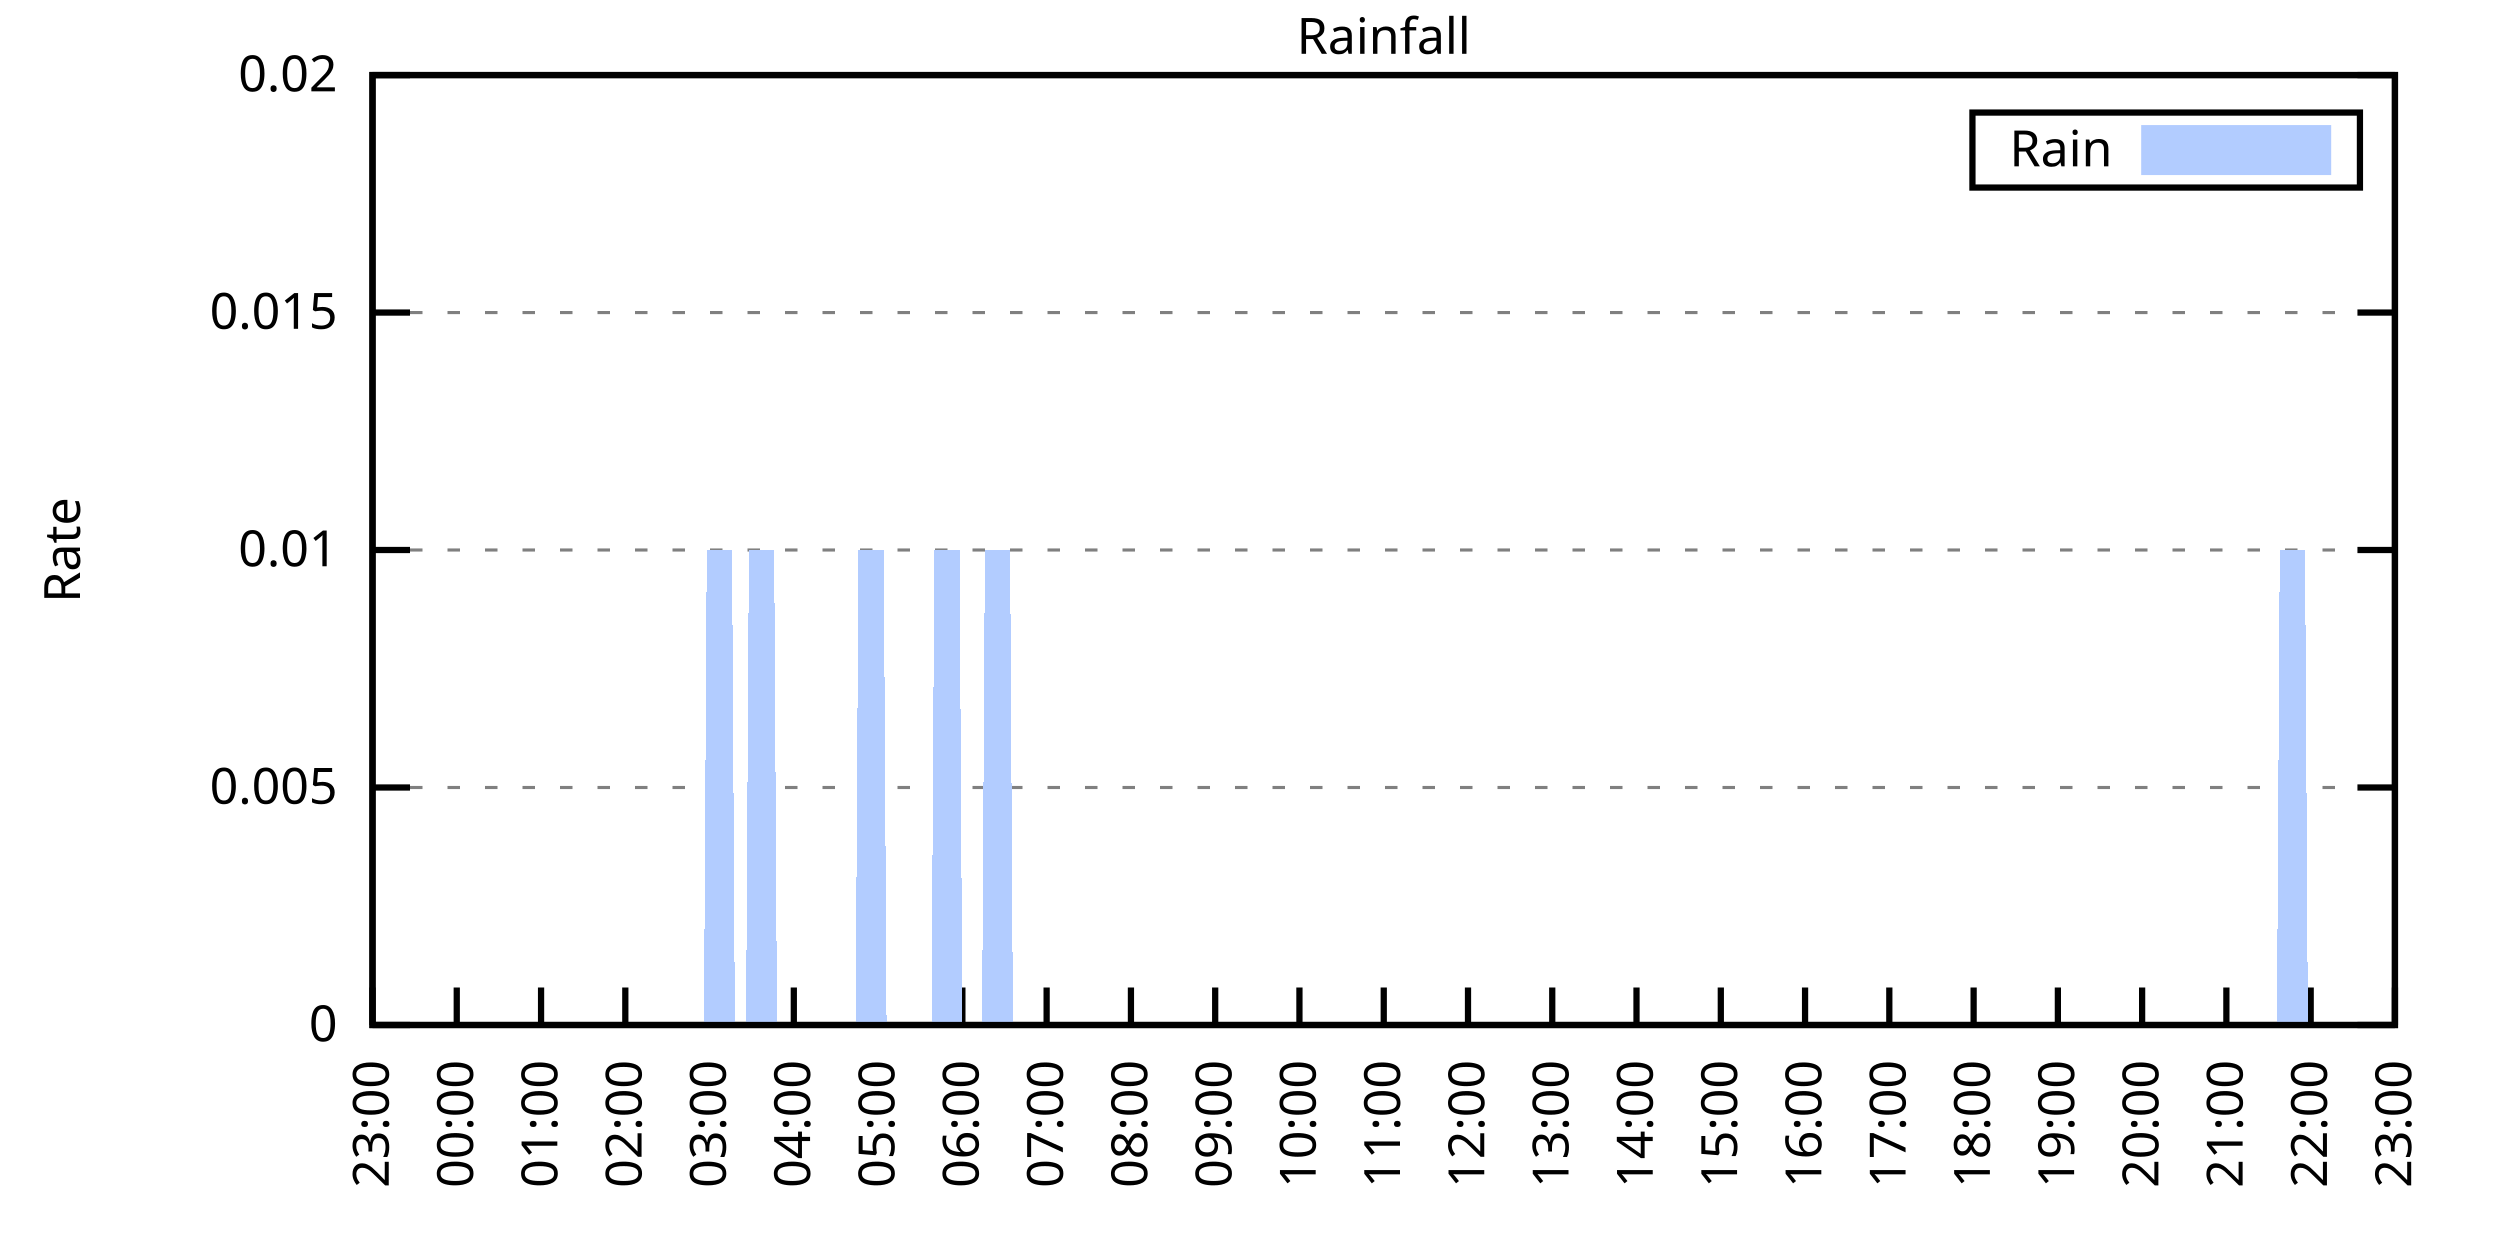
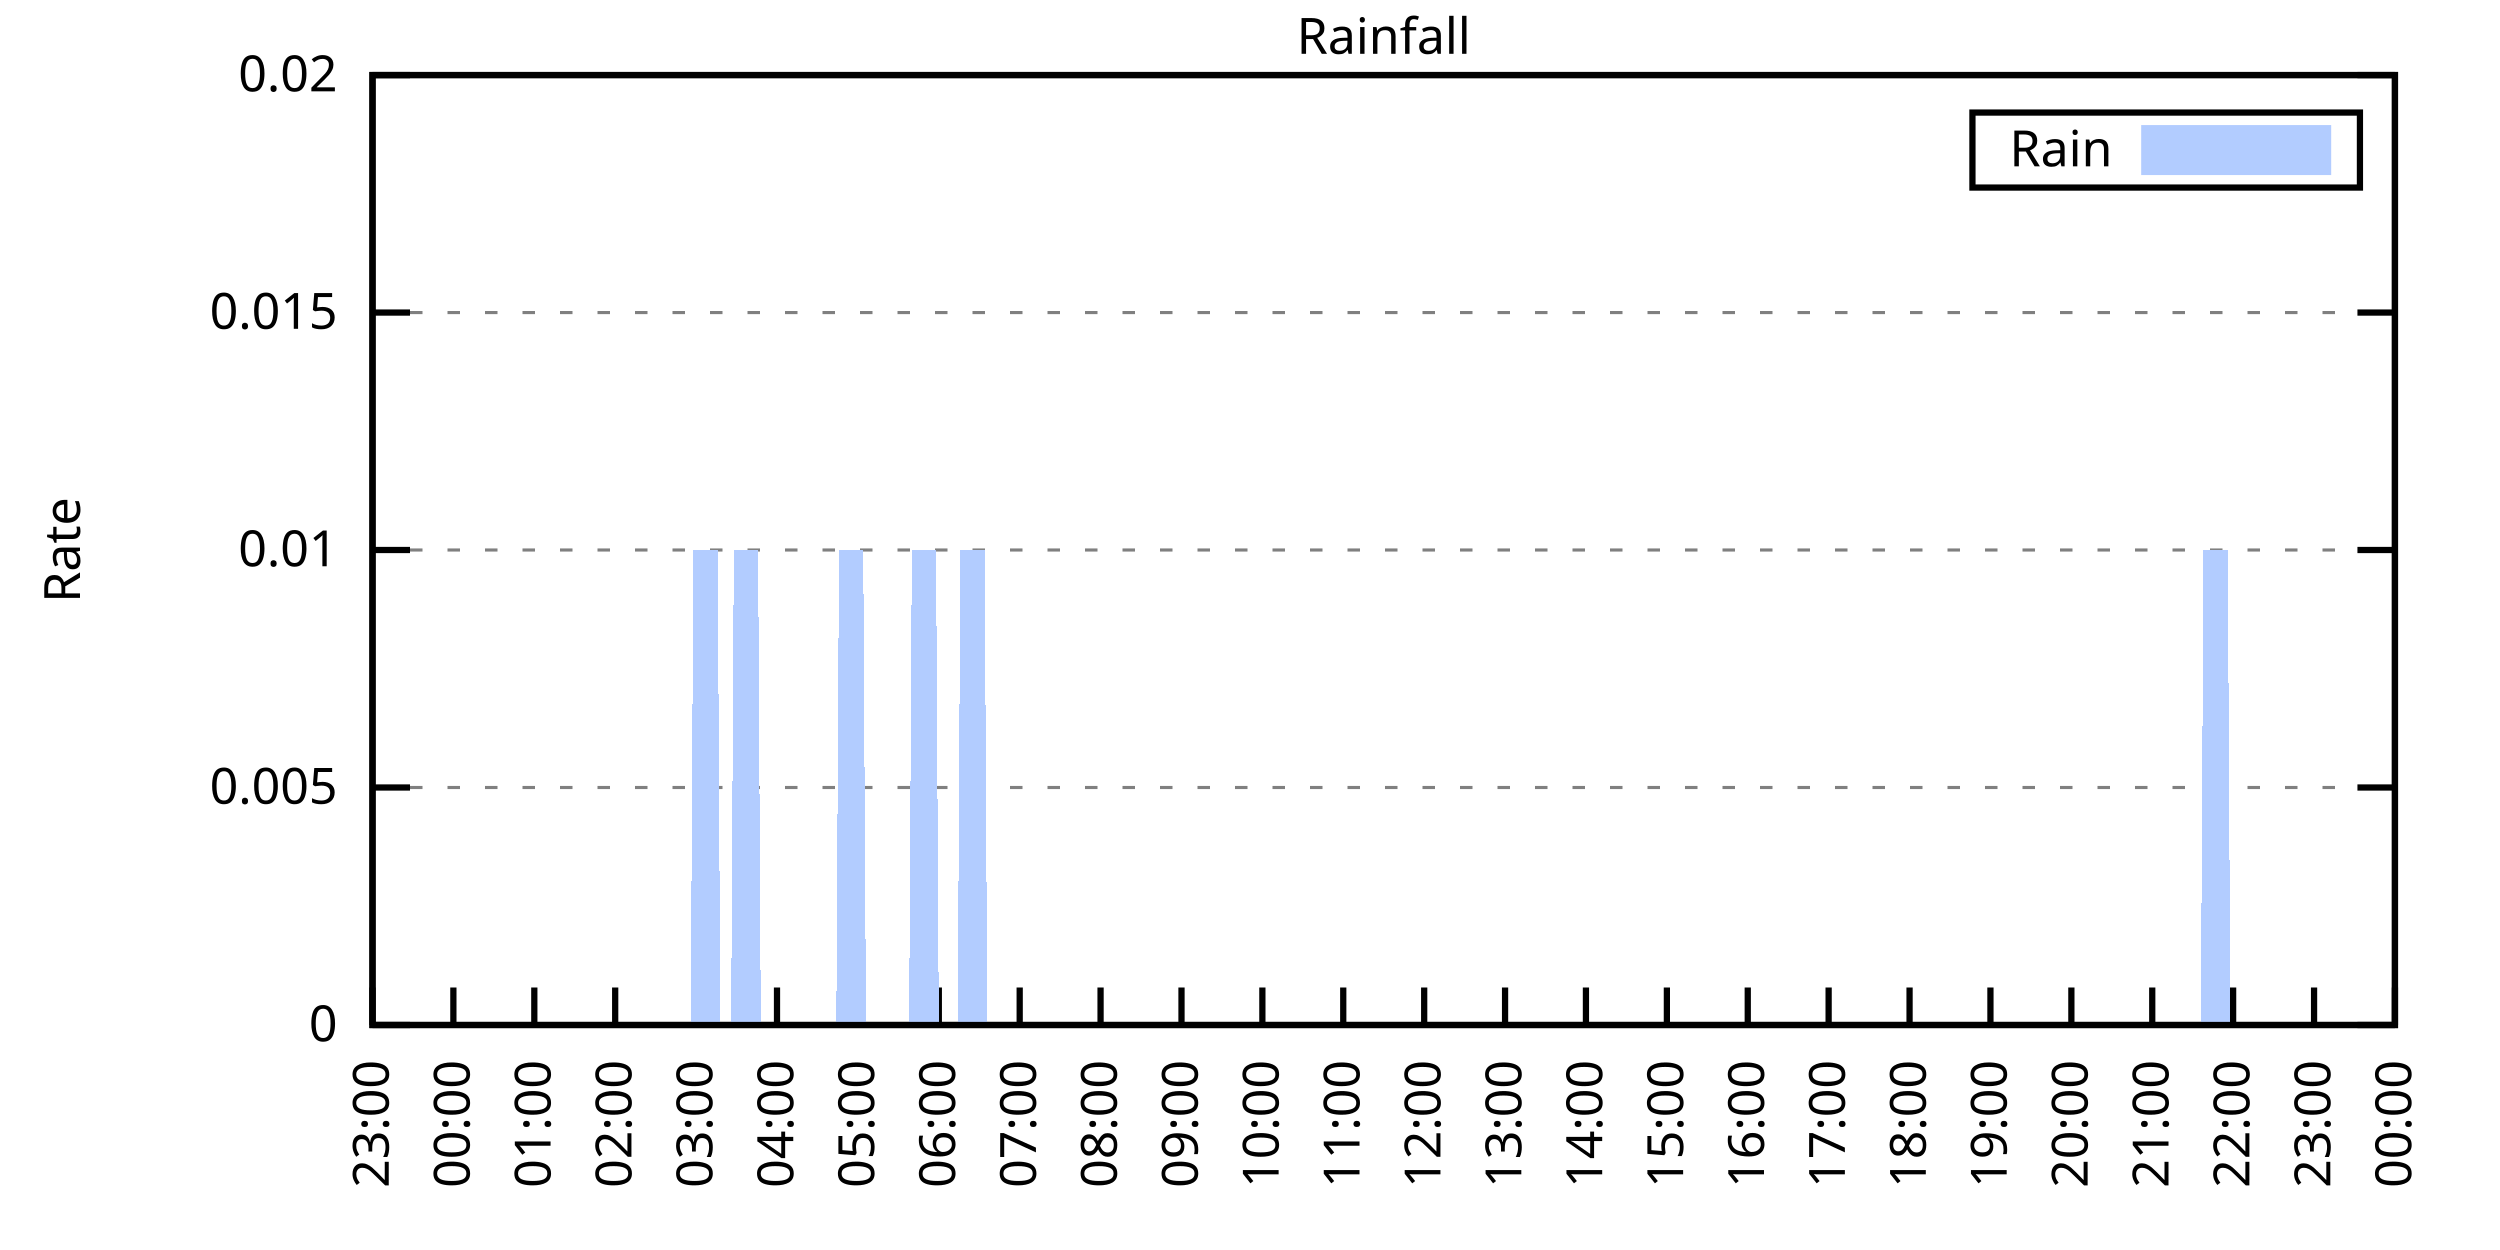
<svg xmlns="http://www.w3.org/2000/svg" xmlns:xlink="http://www.w3.org/1999/xlink" width="400" height="200" viewBox="0 0 400 200">
  <g id="gnuplot_canvas">
    <rect x="0" y="0" width="400" height="200" fill="none" />
    <defs>
      <circle id="gpDot" r="0.5" stroke-width="0.5" stroke="currentColor" />
      <path id="gpPt0" stroke-width="0.333" stroke="currentColor" d="M-1,0 h2 M0,-1 v2" />
      <path id="gpPt1" stroke-width="0.333" stroke="currentColor" d="M-1,-1 L1,1 M1,-1 L-1,1" />
      <path id="gpPt2" stroke-width="0.333" stroke="currentColor" d="M-1,0 L1,0 M0,-1 L0,1 M-1,-1 L1,1 M-1,1 L1,-1" />
      <rect id="gpPt3" stroke-width="0.333" stroke="currentColor" x="-1" y="-1" width="2" height="2" />
      <rect id="gpPt4" stroke-width="0.333" stroke="currentColor" fill="currentColor" x="-1" y="-1" width="2" height="2" />
      <circle id="gpPt5" stroke-width="0.333" stroke="currentColor" cx="0" cy="0" r="1" />
      <use xlink:href="#gpPt5" id="gpPt6" fill="currentColor" stroke="none" />
      <path id="gpPt7" stroke-width="0.333" stroke="currentColor" d="M0,-1.33 L-1.33,0.67 L1.33,0.67 z" />
      <use xlink:href="#gpPt7" id="gpPt8" fill="currentColor" stroke="none" />
      <use xlink:href="#gpPt7" id="gpPt9" stroke="currentColor" transform="rotate(180)" />
      <use xlink:href="#gpPt9" id="gpPt10" fill="currentColor" stroke="none" />
      <use xlink:href="#gpPt3" id="gpPt11" stroke="currentColor" transform="rotate(45)" />
      <use xlink:href="#gpPt11" id="gpPt12" fill="currentColor" stroke="none" />
      <path id="gpPt13" stroke-width="0.333" stroke="currentColor" d="M0,1.330 L1.265,0.411 L0.782,-1.067 L-0.782,-1.076 L-1.265,0.411 z" />
      <use xlink:href="#gpPt13" id="gpPt14" fill="currentColor" stroke="none" />
      <filter id="textbox" filterUnits="objectBoundingBox" x="0" y="0" height="1" width="1">
        <feFlood flood-color="white" flood-opacity="1" result="bgnd" />
        <feComposite in="SourceGraphic" in2="bgnd" operator="atop" />
      </filter>
      <filter id="greybox" filterUnits="objectBoundingBox" x="0" y="0" height="1" width="1">
        <feFlood flood-color="lightgrey" flood-opacity="1" result="grey" />
        <feComposite in="SourceGraphic" in2="grey" operator="atop" />
      </filter>
    </defs>
    <g fill="none" color="white" stroke="currentColor" stroke-width="1.00" stroke-linecap="butt" stroke-linejoin="miter">
</g>
    <g fill="none" color="black" stroke="currentColor" stroke-width="1.00" stroke-linecap="butt" stroke-linejoin="miter">
      <g stroke="none" shape-rendering="crispEdges">
        <polygon fill="rgb(255, 255, 255)" points="59.60,164.00 383.18,164.00 383.18,12.02 59.60,12.02 " />
      </g>
    </g>
    <g fill="none" color="black" stroke="currentColor" stroke-width="1.00" stroke-linecap="butt" stroke-linejoin="miter">
</g>
    <g fill="none" color="black" stroke="black" stroke-width="0.50" stroke-linecap="butt" stroke-linejoin="miter">
</g>
    <g fill="none" color="gray" stroke="currentColor" stroke-width="0.50" stroke-linecap="butt" stroke-linejoin="miter">
      <path stroke="gray" stroke-dasharray="2,4" class="gridline" d="M59.60,164.00 L383.19,164.00  " />
    </g>
    <g fill="none" color="gray" stroke="gray" stroke-width="1.00" stroke-linecap="butt" stroke-linejoin="miter">
</g>
    <g fill="none" color="black" stroke="currentColor" stroke-width="1.00" stroke-linecap="butt" stroke-linejoin="miter">
      <path stroke="black" d="M59.60,164.00 L65.60,164.00 M383.19,164.00 L377.19,164.00  " />
      <g transform="translate(54.00,166.60)" stroke="none" fill="black" font-family="Sans" font-size="8.00" text-anchor="end">
        <text>
          <tspan font-family="Sans"> 0</tspan>
        </text>
      </g>
    </g>
    <g fill="none" color="black" stroke="currentColor" stroke-width="1.00" stroke-linecap="butt" stroke-linejoin="miter">
</g>
    <g fill="none" color="black" stroke="black" stroke-width="0.50" stroke-linecap="butt" stroke-linejoin="miter">
</g>
    <g fill="none" color="gray" stroke="currentColor" stroke-width="0.50" stroke-linecap="butt" stroke-linejoin="miter">
      <path stroke="gray" stroke-dasharray="2,4" class="gridline" d="M59.60,126.00 L383.19,126.00  " />
    </g>
    <g fill="none" color="gray" stroke="gray" stroke-width="1.00" stroke-linecap="butt" stroke-linejoin="miter">
</g>
    <g fill="none" color="black" stroke="currentColor" stroke-width="1.00" stroke-linecap="butt" stroke-linejoin="miter">
      <path stroke="black" d="M59.60,126.00 L65.60,126.00 M383.19,126.00 L377.19,126.00  " />
      <g transform="translate(54.00,128.60)" stroke="none" fill="black" font-family="Sans" font-size="8.00" text-anchor="end">
        <text>
          <tspan font-family="Sans"> 0.005</tspan>
        </text>
      </g>
    </g>
    <g fill="none" color="black" stroke="currentColor" stroke-width="1.00" stroke-linecap="butt" stroke-linejoin="miter">
</g>
    <g fill="none" color="black" stroke="black" stroke-width="0.50" stroke-linecap="butt" stroke-linejoin="miter">
</g>
    <g fill="none" color="gray" stroke="currentColor" stroke-width="0.50" stroke-linecap="butt" stroke-linejoin="miter">
      <path stroke="gray" stroke-dasharray="2,4" class="gridline" d="M59.60,88.00 L383.19,88.00  " />
    </g>
    <g fill="none" color="gray" stroke="gray" stroke-width="1.00" stroke-linecap="butt" stroke-linejoin="miter">
</g>
    <g fill="none" color="black" stroke="currentColor" stroke-width="1.00" stroke-linecap="butt" stroke-linejoin="miter">
      <path stroke="black" d="M59.60,88.00 L65.60,88.00 M383.19,88.00 L377.19,88.00  " />
      <g transform="translate(54.00,90.60)" stroke="none" fill="black" font-family="Sans" font-size="8.00" text-anchor="end">
        <text>
          <tspan font-family="Sans"> 0.01</tspan>
        </text>
      </g>
    </g>
    <g fill="none" color="black" stroke="currentColor" stroke-width="1.00" stroke-linecap="butt" stroke-linejoin="miter">
</g>
    <g fill="none" color="black" stroke="black" stroke-width="0.50" stroke-linecap="butt" stroke-linejoin="miter">
</g>
    <g fill="none" color="gray" stroke="currentColor" stroke-width="0.50" stroke-linecap="butt" stroke-linejoin="miter">
      <path stroke="gray" stroke-dasharray="2,4" class="gridline" d="M59.60,50.01 L383.19,50.01  " />
    </g>
    <g fill="none" color="gray" stroke="gray" stroke-width="1.00" stroke-linecap="butt" stroke-linejoin="miter">
</g>
    <g fill="none" color="black" stroke="currentColor" stroke-width="1.00" stroke-linecap="butt" stroke-linejoin="miter">
      <path stroke="black" d="M59.60,50.01 L65.60,50.01 M383.19,50.01 L377.19,50.01  " />
      <g transform="translate(54.00,52.61)" stroke="none" fill="black" font-family="Sans" font-size="8.00" text-anchor="end">
        <text>
          <tspan font-family="Sans"> 0.015</tspan>
        </text>
      </g>
    </g>
    <g fill="none" color="black" stroke="currentColor" stroke-width="1.00" stroke-linecap="butt" stroke-linejoin="miter">
</g>
    <g fill="none" color="black" stroke="black" stroke-width="0.50" stroke-linecap="butt" stroke-linejoin="miter">
</g>
    <g fill="none" color="gray" stroke="currentColor" stroke-width="0.50" stroke-linecap="butt" stroke-linejoin="miter">
      <path stroke="gray" stroke-dasharray="2,4" class="gridline" d="M59.60,12.01 L383.19,12.01  " />
    </g>
    <g fill="none" color="gray" stroke="gray" stroke-width="1.00" stroke-linecap="butt" stroke-linejoin="miter">
</g>
    <g fill="none" color="black" stroke="currentColor" stroke-width="1.00" stroke-linecap="butt" stroke-linejoin="miter">
      <path stroke="black" d="M59.60,12.01 L65.60,12.01 M383.19,12.01 L377.19,12.01  " />
      <g transform="translate(54.00,14.61)" stroke="none" fill="black" font-family="Sans" font-size="8.00" text-anchor="end">
        <text>
          <tspan font-family="Sans"> 0.02</tspan>
        </text>
      </g>
    </g>
    <g fill="none" color="black" stroke="currentColor" stroke-width="1.00" stroke-linecap="butt" stroke-linejoin="miter">
      <path stroke="black" d="M59.60,164.00 L59.60,158.00  " />
      <g transform="translate(62.20,169.60) rotate(270.00)" stroke="none" fill="black" font-family="Sans" font-size="8.00" text-anchor="end">
        <text>
          <tspan font-family="Sans">23:00</tspan>
        </text>
      </g>
    </g>
    <g fill="none" color="black" stroke="currentColor" stroke-width="1.00" stroke-linecap="butt" stroke-linejoin="miter">
-       <path stroke="black" d="M73.08,164.00 L73.08,158.00  " />
-       <g transform="translate(75.68,169.60) rotate(270.00)" stroke="none" fill="black" font-family="Sans" font-size="8.00" text-anchor="end">
+       <path stroke="black" d="M72.54,164.00 L72.54,158.00  " />
+       <g transform="translate(75.14,169.60) rotate(270.00)" stroke="none" fill="black" font-family="Sans" font-size="8.00" text-anchor="end">
        <text>
          <tspan font-family="Sans">00:00</tspan>
        </text>
      </g>
    </g>
    <g fill="none" color="black" stroke="currentColor" stroke-width="1.00" stroke-linecap="butt" stroke-linejoin="miter">
-       <path stroke="black" d="M86.57,164.00 L86.57,158.00  " />
-       <g transform="translate(89.17,169.60) rotate(270.00)" stroke="none" fill="black" font-family="Sans" font-size="8.00" text-anchor="end">
+       <path stroke="black" d="M85.49,164.00 L85.49,158.00  " />
+       <g transform="translate(88.09,169.60) rotate(270.00)" stroke="none" fill="black" font-family="Sans" font-size="8.00" text-anchor="end">
        <text>
          <tspan font-family="Sans">01:00</tspan>
        </text>
      </g>
    </g>
    <g fill="none" color="black" stroke="currentColor" stroke-width="1.00" stroke-linecap="butt" stroke-linejoin="miter">
-       <path stroke="black" d="M100.05,164.00 L100.05,158.00  " />
-       <g transform="translate(102.65,169.60) rotate(270.00)" stroke="none" fill="black" font-family="Sans" font-size="8.00" text-anchor="end">
+       <path stroke="black" d="M98.43,164.00 L98.43,158.00  " />
+       <g transform="translate(101.03,169.60) rotate(270.00)" stroke="none" fill="black" font-family="Sans" font-size="8.00" text-anchor="end">
        <text>
          <tspan font-family="Sans">02:00</tspan>
        </text>
      </g>
    </g>
    <g fill="none" color="black" stroke="currentColor" stroke-width="1.00" stroke-linecap="butt" stroke-linejoin="miter">
-       <path stroke="black" d="M113.53,164.00 L113.53,158.00  " />
-       <g transform="translate(116.13,169.60) rotate(270.00)" stroke="none" fill="black" font-family="Sans" font-size="8.00" text-anchor="end">
+       <path stroke="black" d="M111.37,164.00 L111.37,158.00  " />
+       <g transform="translate(113.97,169.60) rotate(270.00)" stroke="none" fill="black" font-family="Sans" font-size="8.00" text-anchor="end">
        <text>
          <tspan font-family="Sans">03:00</tspan>
        </text>
      </g>
    </g>
    <g fill="none" color="black" stroke="currentColor" stroke-width="1.00" stroke-linecap="butt" stroke-linejoin="miter">
-       <path stroke="black" d="M127.01,164.00 L127.01,158.00  " />
-       <g transform="translate(129.61,169.60) rotate(270.00)" stroke="none" fill="black" font-family="Sans" font-size="8.00" text-anchor="end">
+       <path stroke="black" d="M124.32,164.00 L124.32,158.00  " />
+       <g transform="translate(126.92,169.60) rotate(270.00)" stroke="none" fill="black" font-family="Sans" font-size="8.00" text-anchor="end">
        <text>
          <tspan font-family="Sans">04:00</tspan>
        </text>
      </g>
    </g>
    <g fill="none" color="black" stroke="currentColor" stroke-width="1.00" stroke-linecap="butt" stroke-linejoin="miter">
-       <path stroke="black" d="M140.50,164.00 L140.50,158.00  " />
-       <g transform="translate(143.10,169.60) rotate(270.00)" stroke="none" fill="black" font-family="Sans" font-size="8.00" text-anchor="end">
+       <path stroke="black" d="M137.26,164.00 L137.26,158.00  " />
+       <g transform="translate(139.86,169.60) rotate(270.00)" stroke="none" fill="black" font-family="Sans" font-size="8.00" text-anchor="end">
        <text>
          <tspan font-family="Sans">05:00</tspan>
        </text>
      </g>
    </g>
    <g fill="none" color="black" stroke="currentColor" stroke-width="1.00" stroke-linecap="butt" stroke-linejoin="miter">
-       <path stroke="black" d="M153.98,164.00 L153.98,158.00  " />
-       <g transform="translate(156.58,169.60) rotate(270.00)" stroke="none" fill="black" font-family="Sans" font-size="8.00" text-anchor="end">
+       <path stroke="black" d="M150.21,164.00 L150.21,158.00  " />
+       <g transform="translate(152.81,169.60) rotate(270.00)" stroke="none" fill="black" font-family="Sans" font-size="8.00" text-anchor="end">
        <text>
          <tspan font-family="Sans">06:00</tspan>
        </text>
      </g>
    </g>
    <g fill="none" color="black" stroke="currentColor" stroke-width="1.00" stroke-linecap="butt" stroke-linejoin="miter">
-       <path stroke="black" d="M167.46,164.00 L167.46,158.00  " />
-       <g transform="translate(170.06,169.60) rotate(270.00)" stroke="none" fill="black" font-family="Sans" font-size="8.00" text-anchor="end">
+       <path stroke="black" d="M163.15,164.00 L163.15,158.00  " />
+       <g transform="translate(165.75,169.60) rotate(270.00)" stroke="none" fill="black" font-family="Sans" font-size="8.00" text-anchor="end">
        <text>
          <tspan font-family="Sans">07:00</tspan>
        </text>
      </g>
    </g>
    <g fill="none" color="black" stroke="currentColor" stroke-width="1.00" stroke-linecap="butt" stroke-linejoin="miter">
-       <path stroke="black" d="M180.95,164.00 L180.95,158.00  " />
-       <g transform="translate(183.55,169.60) rotate(270.00)" stroke="none" fill="black" font-family="Sans" font-size="8.00" text-anchor="end">
+       <path stroke="black" d="M176.09,164.00 L176.09,158.00  " />
+       <g transform="translate(178.69,169.60) rotate(270.00)" stroke="none" fill="black" font-family="Sans" font-size="8.00" text-anchor="end">
        <text>
          <tspan font-family="Sans">08:00</tspan>
        </text>
      </g>
    </g>
    <g fill="none" color="black" stroke="currentColor" stroke-width="1.00" stroke-linecap="butt" stroke-linejoin="miter">
-       <path stroke="black" d="M194.43,164.00 L194.43,158.00  " />
-       <g transform="translate(197.03,169.60) rotate(270.00)" stroke="none" fill="black" font-family="Sans" font-size="8.00" text-anchor="end">
+       <path stroke="black" d="M189.04,164.00 L189.04,158.00  " />
+       <g transform="translate(191.64,169.60) rotate(270.00)" stroke="none" fill="black" font-family="Sans" font-size="8.00" text-anchor="end">
        <text>
          <tspan font-family="Sans">09:00</tspan>
        </text>
      </g>
    </g>
    <g fill="none" color="black" stroke="currentColor" stroke-width="1.00" stroke-linecap="butt" stroke-linejoin="miter">
-       <path stroke="black" d="M207.91,164.00 L207.91,158.00  " />
-       <g transform="translate(210.51,169.60) rotate(270.00)" stroke="none" fill="black" font-family="Sans" font-size="8.00" text-anchor="end">
+       <path stroke="black" d="M201.98,164.00 L201.98,158.00  " />
+       <g transform="translate(204.58,169.60) rotate(270.00)" stroke="none" fill="black" font-family="Sans" font-size="8.00" text-anchor="end">
        <text>
          <tspan font-family="Sans">10:00</tspan>
        </text>
      </g>
    </g>
    <g fill="none" color="black" stroke="currentColor" stroke-width="1.00" stroke-linecap="butt" stroke-linejoin="miter">
-       <path stroke="black" d="M221.40,164.00 L221.40,158.00  " />
-       <g transform="translate(224.00,169.60) rotate(270.00)" stroke="none" fill="black" font-family="Sans" font-size="8.00" text-anchor="end">
+       <path stroke="black" d="M214.92,164.00 L214.92,158.00  " />
+       <g transform="translate(217.52,169.60) rotate(270.00)" stroke="none" fill="black" font-family="Sans" font-size="8.00" text-anchor="end">
        <text>
          <tspan font-family="Sans">11:00</tspan>
        </text>
      </g>
    </g>
    <g fill="none" color="black" stroke="currentColor" stroke-width="1.00" stroke-linecap="butt" stroke-linejoin="miter">
-       <path stroke="black" d="M234.88,164.00 L234.88,158.00  " />
-       <g transform="translate(237.48,169.60) rotate(270.00)" stroke="none" fill="black" font-family="Sans" font-size="8.00" text-anchor="end">
+       <path stroke="black" d="M227.87,164.00 L227.87,158.00  " />
+       <g transform="translate(230.47,169.60) rotate(270.00)" stroke="none" fill="black" font-family="Sans" font-size="8.00" text-anchor="end">
        <text>
          <tspan font-family="Sans">12:00</tspan>
        </text>
      </g>
    </g>
    <g fill="none" color="black" stroke="currentColor" stroke-width="1.00" stroke-linecap="butt" stroke-linejoin="miter">
-       <path stroke="black" d="M248.36,164.00 L248.36,158.00  " />
-       <g transform="translate(250.96,169.60) rotate(270.00)" stroke="none" fill="black" font-family="Sans" font-size="8.00" text-anchor="end">
+       <path stroke="black" d="M240.81,164.00 L240.81,158.00  " />
+       <g transform="translate(243.41,169.60) rotate(270.00)" stroke="none" fill="black" font-family="Sans" font-size="8.00" text-anchor="end">
        <text>
          <tspan font-family="Sans">13:00</tspan>
        </text>
      </g>
    </g>
    <g fill="none" color="black" stroke="currentColor" stroke-width="1.00" stroke-linecap="butt" stroke-linejoin="miter">
-       <path stroke="black" d="M261.84,164.00 L261.84,158.00  " />
-       <g transform="translate(264.44,169.60) rotate(270.00)" stroke="none" fill="black" font-family="Sans" font-size="8.00" text-anchor="end">
+       <path stroke="black" d="M253.75,164.00 L253.75,158.00  " />
+       <g transform="translate(256.35,169.60) rotate(270.00)" stroke="none" fill="black" font-family="Sans" font-size="8.00" text-anchor="end">
        <text>
          <tspan font-family="Sans">14:00</tspan>
        </text>
      </g>
    </g>
    <g fill="none" color="black" stroke="currentColor" stroke-width="1.00" stroke-linecap="butt" stroke-linejoin="miter">
-       <path stroke="black" d="M275.33,164.00 L275.33,158.00  " />
-       <g transform="translate(277.93,169.60) rotate(270.00)" stroke="none" fill="black" font-family="Sans" font-size="8.00" text-anchor="end">
+       <path stroke="black" d="M266.70,164.00 L266.70,158.00  " />
+       <g transform="translate(269.30,169.60) rotate(270.00)" stroke="none" fill="black" font-family="Sans" font-size="8.00" text-anchor="end">
        <text>
          <tspan font-family="Sans">15:00</tspan>
        </text>
      </g>
    </g>
    <g fill="none" color="black" stroke="currentColor" stroke-width="1.00" stroke-linecap="butt" stroke-linejoin="miter">
-       <path stroke="black" d="M288.81,164.00 L288.81,158.00  " />
-       <g transform="translate(291.41,169.60) rotate(270.00)" stroke="none" fill="black" font-family="Sans" font-size="8.00" text-anchor="end">
+       <path stroke="black" d="M279.64,164.00 L279.64,158.00  " />
+       <g transform="translate(282.24,169.60) rotate(270.00)" stroke="none" fill="black" font-family="Sans" font-size="8.00" text-anchor="end">
        <text>
          <tspan font-family="Sans">16:00</tspan>
        </text>
      </g>
    </g>
    <g fill="none" color="black" stroke="currentColor" stroke-width="1.00" stroke-linecap="butt" stroke-linejoin="miter">
-       <path stroke="black" d="M302.29,164.00 L302.29,158.00  " />
-       <g transform="translate(304.89,169.60) rotate(270.00)" stroke="none" fill="black" font-family="Sans" font-size="8.00" text-anchor="end">
+       <path stroke="black" d="M292.58,164.00 L292.58,158.00  " />
+       <g transform="translate(295.18,169.60) rotate(270.00)" stroke="none" fill="black" font-family="Sans" font-size="8.00" text-anchor="end">
        <text>
          <tspan font-family="Sans">17:00</tspan>
        </text>
      </g>
    </g>
    <g fill="none" color="black" stroke="currentColor" stroke-width="1.00" stroke-linecap="butt" stroke-linejoin="miter">
-       <path stroke="black" d="M315.78,164.00 L315.78,158.00  " />
-       <g transform="translate(318.38,169.60) rotate(270.00)" stroke="none" fill="black" font-family="Sans" font-size="8.00" text-anchor="end">
+       <path stroke="black" d="M305.53,164.00 L305.53,158.00  " />
+       <g transform="translate(308.13,169.60) rotate(270.00)" stroke="none" fill="black" font-family="Sans" font-size="8.00" text-anchor="end">
        <text>
          <tspan font-family="Sans">18:00</tspan>
        </text>
      </g>
    </g>
    <g fill="none" color="black" stroke="currentColor" stroke-width="1.00" stroke-linecap="butt" stroke-linejoin="miter">
-       <path stroke="black" d="M329.26,164.00 L329.26,158.00  " />
-       <g transform="translate(331.86,169.60) rotate(270.00)" stroke="none" fill="black" font-family="Sans" font-size="8.00" text-anchor="end">
+       <path stroke="black" d="M318.47,164.00 L318.47,158.00  " />
+       <g transform="translate(321.07,169.60) rotate(270.00)" stroke="none" fill="black" font-family="Sans" font-size="8.00" text-anchor="end">
        <text>
          <tspan font-family="Sans">19:00</tspan>
        </text>
      </g>
    </g>
    <g fill="none" color="black" stroke="currentColor" stroke-width="1.00" stroke-linecap="butt" stroke-linejoin="miter">
-       <path stroke="black" d="M342.74,164.00 L342.74,158.00  " />
-       <g transform="translate(345.34,169.60) rotate(270.00)" stroke="none" fill="black" font-family="Sans" font-size="8.00" text-anchor="end">
+       <path stroke="black" d="M331.42,164.00 L331.42,158.00  " />
+       <g transform="translate(334.02,169.60) rotate(270.00)" stroke="none" fill="black" font-family="Sans" font-size="8.00" text-anchor="end">
        <text>
          <tspan font-family="Sans">20:00</tspan>
        </text>
      </g>
    </g>
    <g fill="none" color="black" stroke="currentColor" stroke-width="1.00" stroke-linecap="butt" stroke-linejoin="miter">
-       <path stroke="black" d="M356.22,164.00 L356.22,158.00  " />
-       <g transform="translate(358.82,169.60) rotate(270.00)" stroke="none" fill="black" font-family="Sans" font-size="8.00" text-anchor="end">
+       <path stroke="black" d="M344.36,164.00 L344.36,158.00  " />
+       <g transform="translate(346.96,169.60) rotate(270.00)" stroke="none" fill="black" font-family="Sans" font-size="8.00" text-anchor="end">
        <text>
          <tspan font-family="Sans">21:00</tspan>
        </text>
      </g>
    </g>
    <g fill="none" color="black" stroke="currentColor" stroke-width="1.00" stroke-linecap="butt" stroke-linejoin="miter">
-       <path stroke="black" d="M369.71,164.00 L369.71,158.00  " />
-       <g transform="translate(372.31,169.60) rotate(270.00)" stroke="none" fill="black" font-family="Sans" font-size="8.00" text-anchor="end">
+       <path stroke="black" d="M357.30,164.00 L357.30,158.00  " />
+       <g transform="translate(359.90,169.60) rotate(270.00)" stroke="none" fill="black" font-family="Sans" font-size="8.00" text-anchor="end">
        <text>
          <tspan font-family="Sans">22:00</tspan>
+         </text>
+       </g>
+     </g>
+     <g fill="none" color="black" stroke="currentColor" stroke-width="1.00" stroke-linecap="butt" stroke-linejoin="miter">
+       <path stroke="black" d="M370.25,164.00 L370.25,158.00  " />
+       <g transform="translate(372.85,169.60) rotate(270.00)" stroke="none" fill="black" font-family="Sans" font-size="8.00" text-anchor="end">
+         <text>
+           <tspan font-family="Sans">23:00</tspan>
        </text>
      </g>
    </g>
    <g fill="none" color="black" stroke="currentColor" stroke-width="1.00" stroke-linecap="butt" stroke-linejoin="miter">
      <path stroke="black" d="M383.19,164.00 L383.19,158.00  " />
      <g transform="translate(385.79,169.60) rotate(270.00)" stroke="none" fill="black" font-family="Sans" font-size="8.00" text-anchor="end">
        <text>
-           <tspan font-family="Sans">23:00</tspan>
+           <tspan font-family="Sans">00:00</tspan>
        </text>
      </g>
    </g>
    <g fill="none" color="black" stroke="currentColor" stroke-width="1.00" stroke-linecap="butt" stroke-linejoin="miter">
</g>
    <g fill="none" color="black" stroke="currentColor" stroke-width="1.00" stroke-linecap="butt" stroke-linejoin="miter">
      <path stroke="black" d="M59.60,12.01 L59.60,164.00 L383.19,164.00 L383.19,12.01 L59.60,12.01 Z  " />
    </g>
    <g fill="none" color="black" stroke="currentColor" stroke-width="1.00" stroke-linecap="butt" stroke-linejoin="miter">
</g>
    <g fill="none" color="black" stroke="currentColor" stroke-width="1.00" stroke-linecap="butt" stroke-linejoin="miter">
      <path stroke="black" d="M315.59,30.01 L315.59,18.01 L377.59,18.01 L377.59,30.01 L315.59,30.01 Z  " />
    </g>
    <g id="Rainfall_plot_1">
      <g fill="none" color="white" stroke="black" stroke-width="2.00" stroke-linecap="butt" stroke-linejoin="miter">
</g>
      <g fill="none" color="black" stroke="currentColor" stroke-width="2.00" stroke-linecap="butt" stroke-linejoin="miter">
        <g transform="translate(337.99,26.61)" stroke="none" fill="black" font-family="Sans" font-size="8.00" text-anchor="end">
          <text>
            <tspan font-family="Sans">Rain</tspan>
          </text>
        </g>
      </g>
      <g fill="none" color="black" stroke="currentColor" stroke-width="2.00" stroke-linecap="butt" stroke-linejoin="miter">
        <g stroke="none" shape-rendering="crispEdges">
          <polygon fill="rgb(178, 204, 255)" points="343.59,27.01 371.99,27.01 371.99,21.01 343.59,21.01 " />
        </g>
        <path stroke="rgb(178, 204, 255)" d="M343.59,27.01 L371.99,27.01 L371.99,21.01 L343.59,21.01 L343.59,27.01 Z  " />
      </g>
      <g fill="none" color="black" stroke="currentColor" stroke-width="2.00" stroke-linecap="butt" stroke-linejoin="miter">
        <g stroke="none" shape-rendering="crispEdges">
-           <polygon fill="rgb(178, 204, 255)" points="60.05,164.00 60.50,164.00 60.95,164.00 61.40,164.00 61.85,164.00 62.30,164.00 62.75,164.00 63.20,164.00 63.64,164.00 64.09,164.00 64.54,164.00 64.99,164.00 65.44,164.00 65.89,164.00 66.34,164.00 66.79,164.00 67.24,164.00 67.69,164.00 68.14,164.00 68.59,164.00 69.04,164.00 69.49,164.00 69.94,164.00 70.39,164.00 70.84,164.00 71.29,164.00 71.73,164.00 72.18,164.00 72.63,164.00 73.08,164.00 73.53,164.00 73.98,164.00 74.43,164.00 74.88,164.00 75.33,164.00 75.78,164.00 76.23,164.00 76.68,164.00 77.13,164.00 77.58,164.00 78.03,164.00 78.48,164.00 78.93,164.00 79.37,164.00 79.82,164.00 80.27,164.00 80.72,164.00 81.17,164.00 81.62,164.00 82.07,164.00 82.52,164.00 82.97,164.00 83.42,164.00 83.87,164.00 84.32,164.00 84.77,164.00 85.22,164.00 85.67,164.00 86.12,164.00 86.57,164.00 87.02,164.00 87.46,164.00 87.91,164.00 88.36,164.00 88.81,164.00 89.26,164.00 89.71,164.00 90.16,164.00 90.61,164.00 91.06,164.00 91.51,164.00 91.96,164.00 92.41,164.00 92.86,164.00 93.31,164.00 93.76,164.00 94.21,164.00 94.66,164.00 95.11,164.00 95.55,164.00 96.00,164.00 96.45,164.00 96.90,164.00 97.35,164.00 97.80,164.00 98.25,164.00 98.70,164.00 99.15,164.00 99.60,164.00 100.05,164.00 100.50,164.00 100.95,164.00 101.40,164.00 101.85,164.00 102.30,164.00 102.75,164.00 103.19,164.00 103.64,164.00 104.09,164.00 104.54,164.00 104.99,164.00 105.44,164.00 105.89,164.00 106.34,164.00 106.79,164.00 107.24,164.00 107.69,164.00 108.14,164.00 108.59,164.00 109.04,164.00 109.49,164.00 109.94,164.00 110.39,164.00 110.84,164.00 111.28,164.00 111.73,164.00 112.18,164.00 112.63,164.00 113.08,88.00 113.53,88.00 113.98,88.00 114.43,88.00 114.88,88.00 115.33,88.00 115.78,88.00 116.23,88.00 116.68,88.00 117.13,88.00 117.58,164.00 118.03,164.00 118.48,164.00 118.92,164.00 119.37,164.00 119.82,88.00 120.27,88.00 120.72,88.00 121.17,88.00 121.62,88.00 122.07,88.00 122.52,88.00 122.97,88.00 123.42,88.00 123.87,88.00 124.32,164.00 124.77,164.00 125.22,164.00 125.67,164.00 126.12,164.00 126.57,164.00 127.01,164.00 127.46,164.00 127.91,164.00 128.36,164.00 128.81,164.00 129.26,164.00 129.71,164.00 130.16,164.00 130.61,164.00 131.06,164.00 131.51,164.00 131.96,164.00 132.41,164.00 132.86,164.00 133.31,164.00 133.76,164.00 134.21,164.00 134.65,164.00 135.10,164.00 135.55,164.00 136.00,164.00 136.45,164.00 136.90,164.00 137.35,88.00 137.80,88.00 138.25,88.00 138.70,88.00 139.15,88.00 139.60,88.00 140.05,88.00 140.50,88.00 140.95,88.00 141.40,88.00 141.85,164.00 142.30,164.00 142.74,164.00 143.19,164.00 143.64,164.00 144.09,164.00 144.54,164.00 144.99,164.00 145.44,164.00 145.89,164.00 146.34,164.00 146.79,164.00 147.24,164.00 147.69,164.00 148.14,164.00 148.59,164.00 149.04,164.00 149.49,88.00 149.94,88.00 150.38,88.00 150.83,88.00 151.28,88.00 151.73,88.00 152.18,88.00 152.63,88.00 153.08,88.00 153.53,88.00 153.98,164.00 154.43,164.00 154.88,164.00 155.33,164.00 155.78,164.00 156.23,164.00 156.68,164.00 157.13,164.00 157.58,88.00 158.03,88.00 158.47,88.00 158.92,88.00 159.37,88.00 159.82,88.00 160.27,88.00 160.72,88.00 161.17,88.00 161.62,88.00 162.07,164.00 162.52,164.00 162.97,164.00 163.42,164.00 163.87,164.00 164.32,164.00 164.77,164.00 165.22,164.00 165.67,164.00 166.12,164.00 166.56,164.00 167.01,164.00 167.46,164.00 167.91,164.00 168.36,164.00 168.81,164.00 169.26,164.00 169.71,164.00 170.16,164.00 170.61,164.00 171.06,164.00 171.51,164.00 171.96,164.00 172.41,164.00 172.86,164.00 173.31,164.00 173.76,164.00 174.20,164.00 174.65,164.00 175.10,164.00 175.55,164.00 176.00,164.00 176.45,164.00 176.90,164.00 177.35,164.00 177.80,164.00 178.25,164.00 178.70,164.00 179.15,164.00 179.60,164.00 180.05,164.00 180.50,164.00 180.95,164.00 181.40,164.00 181.85,164.00 182.29,164.00 182.74,164.00 183.19,164.00 183.64,164.00 184.09,164.00 184.54,164.00 184.99,164.00 185.44,164.00 185.89,164.00 186.34,164.00 186.79,164.00 187.24,164.00 187.69,164.00 188.14,164.00 188.59,164.00 189.04,164.00 189.49,164.00 189.93,164.00 190.38,164.00 190.83,164.00 191.28,164.00 191.73,164.00 192.18,164.00 192.63,164.00 193.08,164.00 193.53,164.00 193.98,164.00 194.43,164.00 194.88,164.00 195.33,164.00 195.78,164.00 196.23,164.00 196.68,164.00 197.13,164.00 197.58,164.00 198.02,164.00 198.47,164.00 198.92,164.00 199.37,164.00 199.82,164.00 200.27,164.00 200.72,164.00 201.17,164.00 201.62,164.00 202.07,164.00 202.52,164.00 202.97,164.00 203.42,164.00 203.87,164.00 204.32,164.00 204.77,164.00 205.22,164.00 205.66,164.00 206.11,164.00 206.56,164.00 207.01,164.00 207.46,164.00 207.91,164.00 208.36,164.00 208.81,164.00 209.26,164.00 209.71,164.00 210.16,164.00 210.61,164.00 211.06,164.00 211.51,164.00 211.96,164.00 212.41,164.00 212.86,164.00 213.31,164.00 213.75,164.00 214.20,164.00 214.65,164.00 215.10,164.00 215.55,164.00 216.00,164.00 216.45,164.00 216.90,164.00 217.35,164.00 217.80,164.00 218.25,164.00 218.70,164.00 219.15,164.00 219.60,164.00 220.05,164.00 220.50,164.00 220.95,164.00 221.40,164.00 221.84,164.00 222.29,164.00 222.74,164.00 223.19,164.00 223.64,164.00 224.09,164.00 224.54,164.00 224.99,164.00 225.44,164.00 225.89,164.00 226.34,164.00 226.79,164.00 227.24,164.00 227.69,164.00 228.14,164.00 228.59,164.00 229.04,164.00 229.48,164.00 229.93,164.00 230.38,164.00 230.83,164.00 231.28,164.00 231.73,164.00 232.18,164.00 232.63,164.00 233.08,164.00 233.53,164.00 233.98,164.00 234.43,164.00 234.88,164.00 235.33,164.00 235.78,164.00 236.23,164.00 236.68,164.00 237.13,164.00 237.57,164.00 238.02,164.00 238.47,164.00 238.92,164.00 239.37,164.00 239.82,164.00 240.27,164.00 240.72,164.00 241.17,164.00 241.62,164.00 242.07,164.00 242.52,164.00 242.97,164.00 243.42,164.00 243.87,164.00 244.32,164.00 244.77,164.00 245.21,164.00 245.66,164.00 246.11,164.00 246.56,164.00 247.01,164.00 247.46,164.00 247.91,164.00 248.36,164.00 248.81,164.00 249.26,164.00 249.71,164.00 250.16,164.00 250.61,164.00 251.06,164.00 251.51,164.00 251.96,164.00 252.41,164.00 252.86,164.00 253.30,164.00 253.75,164.00 254.20,164.00 254.65,164.00 255.10,164.00 255.55,164.00 256.00,164.00 256.45,164.00 256.90,164.00 257.35,164.00 257.80,164.00 258.25,164.00 258.70,164.00 259.15,164.00 259.60,164.00 260.05,164.00 260.50,164.00 260.94,164.00 261.39,164.00 261.84,164.00 262.29,164.00 262.74,164.00 263.19,164.00 263.64,164.00 264.09,164.00 264.54,164.00 264.99,164.00 265.44,164.00 265.89,164.00 266.34,164.00 266.79,164.00 267.24,164.00 267.69,164.00 268.14,164.00 268.59,164.00 269.03,164.00 269.48,164.00 269.93,164.00 270.38,164.00 270.83,164.00 271.28,164.00 271.73,164.00 272.18,164.00 272.63,164.00 273.08,164.00 273.53,164.00 273.98,164.00 274.43,164.00 274.88,164.00 275.33,164.00 275.78,164.00 276.23,164.00 276.67,164.00 277.12,164.00 277.57,164.00 278.02,164.00 278.47,164.00 278.92,164.00 279.37,164.00 279.82,164.00 280.27,164.00 280.72,164.00 281.17,164.00 281.62,164.00 282.07,164.00 282.52,164.00 282.97,164.00 283.42,164.00 283.87,164.00 284.32,164.00 284.76,164.00 285.21,164.00 285.66,164.00 286.11,164.00 286.56,164.00 287.01,164.00 287.46,164.00 287.91,164.00 288.36,164.00 288.81,164.00 289.26,164.00 289.71,164.00 290.16,164.00 290.61,164.00 291.06,164.00 291.51,164.00 291.96,164.00 292.41,164.00 292.85,164.00 293.30,164.00 293.75,164.00 294.20,164.00 294.65,164.00 295.10,164.00 295.55,164.00 296.00,164.00 296.45,164.00 296.90,164.00 297.35,164.00 297.80,164.00 298.25,164.00 298.70,164.00 299.15,164.00 299.60,164.00 300.05,164.00 300.49,164.00 300.94,164.00 301.39,164.00 301.84,164.00 302.29,164.00 302.74,164.00 303.19,164.00 303.64,164.00 304.09,164.00 304.54,164.00 304.99,164.00 305.44,164.00 305.89,164.00 306.34,164.00 306.79,164.00 307.24,164.00 307.69,164.00 308.14,164.00 308.58,164.00 309.03,164.00 309.48,164.00 309.93,164.00 310.38,164.00 310.83,164.00 311.28,164.00 311.73,164.00 312.18,164.00 312.63,164.00 313.08,164.00 313.53,164.00 313.98,164.00 314.43,164.00 314.88,164.00 315.33,164.00 315.78,164.00 316.22,164.00 316.67,164.00 317.12,164.00 317.57,164.00 318.02,164.00 318.47,164.00 318.92,164.00 319.37,164.00 319.82,164.00 320.27,164.00 320.72,164.00 321.17,164.00 321.62,164.00 322.07,164.00 322.52,164.00 322.97,164.00 323.42,164.00 323.87,164.00 324.31,164.00 324.76,164.00 325.21,164.00 325.66,164.00 326.11,164.00 326.56,164.00 327.01,164.00 327.46,164.00 327.91,164.00 328.36,164.00 328.81,164.00 329.26,164.00 329.71,164.00 330.16,164.00 330.61,164.00 331.06,164.00 331.51,164.00 331.95,164.00 332.40,164.00 332.85,164.00 333.30,164.00 333.75,164.00 334.20,164.00 334.65,164.00 335.10,164.00 335.55,164.00 336.00,164.00 336.45,164.00 336.90,164.00 337.35,164.00 337.80,164.00 338.25,164.00 338.70,164.00 339.15,164.00 339.60,164.00 340.04,164.00 340.49,164.00 340.94,164.00 341.39,164.00 341.84,164.00 342.29,164.00 342.74,164.00 343.19,164.00 343.64,164.00 344.09,164.00 344.54,164.00 344.99,164.00 345.44,164.00 345.89,164.00 346.34,164.00 346.79,164.00 347.24,164.00 347.68,164.00 348.13,164.00 348.58,164.00 349.03,164.00 349.48,164.00 349.93,164.00 350.38,164.00 350.83,164.00 351.28,164.00 351.73,164.00 352.18,164.00 352.63,164.00 353.08,164.00 353.53,164.00 353.98,164.00 354.43,164.00 354.88,164.00 355.33,164.00 355.77,164.00 356.22,164.00 356.67,164.00 357.12,164.00 357.57,164.00 358.02,164.00 358.47,164.00 358.92,164.00 359.37,164.00 359.82,164.00 360.27,164.00 360.72,164.00 361.17,164.00 361.62,164.00 362.07,164.00 362.52,164.00 362.97,164.00 363.42,164.00 363.86,164.00 364.31,164.00 364.76,88.00 365.21,88.00 365.66,88.00 366.11,88.00 366.56,88.00 367.01,88.00 367.46,88.00 367.91,88.00 368.36,88.00 368.81,88.00 369.26,164.00 369.71,164.00 370.16,164.00 370.61,164.00 371.06,164.00 371.50,164.00 371.95,164.00 372.40,164.00 372.85,164.00 373.30,164.00 373.75,164.00 374.20,164.00 374.65,164.00 375.10,164.00 375.55,164.00 376.00,164.00 376.45,164.00 376.90,164.00 377.35,164.00 377.80,164.00 378.25,164.00 378.70,164.00 379.15,164.00 379.59,164.00 380.04,164.00 380.49,164.00 380.94,164.00 381.39,164.00 381.84,164.00 382.29,164.00 382.74,164.00 383.19,164.00 383.19,164.00 60.05,164.00 " />
+           <polygon fill="rgb(178, 204, 255)" points="63.05,164.00 63.48,164.00 63.91,164.00 64.35,164.00 64.78,164.00 65.21,164.00 65.64,164.00 66.07,164.00 66.50,164.00 66.93,164.00 67.37,164.00 67.80,164.00 68.23,164.00 68.66,164.00 69.09,164.00 69.52,164.00 69.95,164.00 70.39,164.00 70.82,164.00 71.25,164.00 71.68,164.00 72.11,164.00 72.54,164.00 72.98,164.00 73.41,164.00 73.84,164.00 74.27,164.00 74.70,164.00 75.13,164.00 75.56,164.00 76.00,164.00 76.43,164.00 76.86,164.00 77.29,164.00 77.72,164.00 78.15,164.00 78.58,164.00 79.02,164.00 79.45,164.00 79.88,164.00 80.31,164.00 80.74,164.00 81.17,164.00 81.60,164.00 82.04,164.00 82.47,164.00 82.90,164.00 83.33,164.00 83.76,164.00 84.19,164.00 84.62,164.00 85.06,164.00 85.49,164.00 85.92,164.00 86.35,164.00 86.78,164.00 87.21,164.00 87.64,164.00 88.08,164.00 88.51,164.00 88.94,164.00 89.37,164.00 89.80,164.00 90.23,164.00 90.66,164.00 91.10,164.00 91.53,164.00 91.96,164.00 92.39,164.00 92.82,164.00 93.25,164.00 93.68,164.00 94.12,164.00 94.55,164.00 94.98,164.00 95.41,164.00 95.84,164.00 96.27,164.00 96.70,164.00 97.14,164.00 97.57,164.00 98.00,164.00 98.43,164.00 98.86,164.00 99.29,164.00 99.73,164.00 100.16,164.00 100.59,164.00 101.02,164.00 101.45,164.00 101.88,164.00 102.31,164.00 102.75,164.00 103.18,164.00 103.61,164.00 104.04,164.00 104.47,164.00 104.90,164.00 105.33,164.00 105.77,164.00 106.20,164.00 106.63,164.00 107.06,164.00 107.49,164.00 107.92,164.00 108.35,164.00 108.79,164.00 109.22,164.00 109.65,164.00 110.08,164.00 110.51,164.00 110.94,88.00 111.37,88.00 111.81,88.00 112.24,88.00 112.67,88.00 113.10,88.00 113.53,88.00 113.96,88.00 114.39,88.00 114.83,88.00 115.26,164.00 115.69,164.00 116.12,164.00 116.55,164.00 116.98,164.00 117.41,88.00 117.85,88.00 118.28,88.00 118.71,88.00 119.14,88.00 119.57,88.00 120.00,88.00 120.43,88.00 120.87,88.00 121.30,88.00 121.73,164.00 122.16,164.00 122.59,164.00 123.02,164.00 123.46,164.00 123.89,164.00 124.32,164.00 124.75,164.00 125.18,164.00 125.61,164.00 126.04,164.00 126.48,164.00 126.91,164.00 127.34,164.00 127.77,164.00 128.20,164.00 128.63,164.00 129.06,164.00 129.50,164.00 129.93,164.00 130.36,164.00 130.79,164.00 131.22,164.00 131.65,164.00 132.08,164.00 132.52,164.00 132.95,164.00 133.38,164.00 133.81,164.00 134.24,88.00 134.67,88.00 135.10,88.00 135.54,88.00 135.97,88.00 136.40,88.00 136.83,88.00 137.26,88.00 137.69,88.00 138.12,88.00 138.56,164.00 138.99,164.00 139.42,164.00 139.85,164.00 140.28,164.00 140.71,164.00 141.14,164.00 141.58,164.00 142.01,164.00 142.44,164.00 142.87,164.00 143.30,164.00 143.73,164.00 144.16,164.00 144.60,164.00 145.03,164.00 145.46,164.00 145.89,88.00 146.32,88.00 146.75,88.00 147.19,88.00 147.62,88.00 148.05,88.00 148.48,88.00 148.91,88.00 149.34,88.00 149.77,88.00 150.21,164.00 150.64,164.00 151.07,164.00 151.50,164.00 151.93,164.00 152.36,164.00 152.79,164.00 153.23,164.00 153.66,88.00 154.09,88.00 154.52,88.00 154.95,88.00 155.38,88.00 155.81,88.00 156.25,88.00 156.68,88.00 157.11,88.00 157.54,88.00 157.97,164.00 158.40,164.00 158.83,164.00 159.27,164.00 159.70,164.00 160.13,164.00 160.56,164.00 160.99,164.00 161.42,164.00 161.85,164.00 162.29,164.00 162.72,164.00 163.15,164.00 163.58,164.00 164.01,164.00 164.44,164.00 164.87,164.00 165.31,164.00 165.74,164.00 166.17,164.00 166.60,164.00 167.03,164.00 167.46,164.00 167.89,164.00 168.33,164.00 168.76,164.00 169.19,164.00 169.62,164.00 170.05,164.00 170.48,164.00 170.91,164.00 171.35,164.00 171.78,164.00 172.21,164.00 172.64,164.00 173.07,164.00 173.50,164.00 173.94,164.00 174.37,164.00 174.80,164.00 175.23,164.00 175.66,164.00 176.09,164.00 176.52,164.00 176.96,164.00 177.39,164.00 177.82,164.00 178.25,164.00 178.68,164.00 179.11,164.00 179.54,164.00 179.98,164.00 180.41,164.00 180.84,164.00 181.27,164.00 181.70,164.00 182.13,164.00 182.56,164.00 183.00,164.00 183.43,164.00 183.86,164.00 184.29,164.00 184.72,164.00 185.15,164.00 185.58,164.00 186.02,164.00 186.45,164.00 186.88,164.00 187.31,164.00 187.74,164.00 188.17,164.00 188.60,164.00 189.04,164.00 189.47,164.00 189.90,164.00 190.33,164.00 190.76,164.00 191.19,164.00 191.62,164.00 192.06,164.00 192.49,164.00 192.92,164.00 193.35,164.00 193.78,164.00 194.21,164.00 194.64,164.00 195.08,164.00 195.51,164.00 195.94,164.00 196.37,164.00 196.80,164.00 197.23,164.00 197.67,164.00 198.10,164.00 198.53,164.00 198.96,164.00 199.39,164.00 199.82,164.00 200.25,164.00 200.69,164.00 201.12,164.00 201.55,164.00 201.98,164.00 202.41,164.00 202.84,164.00 203.27,164.00 203.71,164.00 204.14,164.00 204.57,164.00 205.00,164.00 205.43,164.00 205.86,164.00 206.29,164.00 206.73,164.00 207.16,164.00 207.59,164.00 208.02,164.00 208.45,164.00 208.88,164.00 209.31,164.00 209.75,164.00 210.18,164.00 210.61,164.00 211.04,164.00 211.47,164.00 211.90,164.00 212.33,164.00 212.77,164.00 213.20,164.00 213.63,164.00 214.06,164.00 214.49,164.00 214.92,164.00 215.35,164.00 215.79,164.00 216.22,164.00 216.65,164.00 217.08,164.00 217.51,164.00 217.94,164.00 218.37,164.00 218.81,164.00 219.24,164.00 219.67,164.00 220.10,164.00 220.53,164.00 220.96,164.00 221.40,164.00 221.83,164.00 222.26,164.00 222.69,164.00 223.12,164.00 223.55,164.00 223.98,164.00 224.42,164.00 224.85,164.00 225.28,164.00 225.71,164.00 226.14,164.00 226.57,164.00 227.00,164.00 227.44,164.00 227.87,164.00 228.30,164.00 228.73,164.00 229.16,164.00 229.59,164.00 230.02,164.00 230.46,164.00 230.89,164.00 231.32,164.00 231.75,164.00 232.18,164.00 232.61,164.00 233.04,164.00 233.48,164.00 233.91,164.00 234.34,164.00 234.77,164.00 235.20,164.00 235.63,164.00 236.06,164.00 236.50,164.00 236.93,164.00 237.36,164.00 237.79,164.00 238.22,164.00 238.65,164.00 239.08,164.00 239.52,164.00 239.95,164.00 240.38,164.00 240.81,164.00 241.24,164.00 241.67,164.00 242.10,164.00 242.54,164.00 242.97,164.00 243.40,164.00 243.83,164.00 244.26,164.00 244.69,164.00 245.12,164.00 245.56,164.00 245.99,164.00 246.42,164.00 246.85,164.00 247.28,164.00 247.71,164.00 248.15,164.00 248.58,164.00 249.01,164.00 249.44,164.00 249.87,164.00 250.30,164.00 250.73,164.00 251.17,164.00 251.60,164.00 252.03,164.00 252.46,164.00 252.89,164.00 253.32,164.00 253.75,164.00 254.19,164.00 254.62,164.00 255.05,164.00 255.48,164.00 255.91,164.00 256.34,164.00 256.77,164.00 257.21,164.00 257.64,164.00 258.07,164.00 258.50,164.00 258.93,164.00 259.36,164.00 259.79,164.00 260.23,164.00 260.66,164.00 261.09,164.00 261.52,164.00 261.95,164.00 262.38,164.00 262.81,164.00 263.25,164.00 263.68,164.00 264.11,164.00 264.54,164.00 264.97,164.00 265.40,164.00 265.83,164.00 266.27,164.00 266.70,164.00 267.13,164.00 267.56,164.00 267.99,164.00 268.42,164.00 268.85,164.00 269.29,164.00 269.72,164.00 270.15,164.00 270.58,164.00 271.01,164.00 271.44,164.00 271.88,164.00 272.31,164.00 272.74,164.00 273.17,164.00 273.60,164.00 274.03,164.00 274.46,164.00 274.90,164.00 275.33,164.00 275.76,164.00 276.19,164.00 276.62,164.00 277.05,164.00 277.48,164.00 277.92,164.00 278.35,164.00 278.78,164.00 279.21,164.00 279.64,164.00 280.07,164.00 280.50,164.00 280.94,164.00 281.37,164.00 281.80,164.00 282.23,164.00 282.66,164.00 283.09,164.00 283.52,164.00 283.96,164.00 284.39,164.00 284.82,164.00 285.25,164.00 285.68,164.00 286.11,164.00 286.54,164.00 286.98,164.00 287.41,164.00 287.84,164.00 288.27,164.00 288.70,164.00 289.13,164.00 289.56,164.00 290.00,164.00 290.43,164.00 290.86,164.00 291.29,164.00 291.72,164.00 292.15,164.00 292.58,164.00 293.02,164.00 293.45,164.00 293.88,164.00 294.31,164.00 294.74,164.00 295.17,164.00 295.60,164.00 296.04,164.00 296.47,164.00 296.90,164.00 297.33,164.00 297.76,164.00 298.19,164.00 298.63,164.00 299.06,164.00 299.49,164.00 299.92,164.00 300.35,164.00 300.78,164.00 301.21,164.00 301.65,164.00 302.08,164.00 302.51,164.00 302.94,164.00 303.37,164.00 303.80,164.00 304.23,164.00 304.67,164.00 305.10,164.00 305.53,164.00 305.96,164.00 306.39,164.00 306.82,164.00 307.25,164.00 307.69,164.00 308.12,164.00 308.55,164.00 308.98,164.00 309.41,164.00 309.84,164.00 310.27,164.00 310.71,164.00 311.14,164.00 311.57,164.00 312.00,164.00 312.43,164.00 312.86,164.00 313.29,164.00 313.73,164.00 314.16,164.00 314.59,164.00 315.02,164.00 315.45,164.00 315.88,164.00 316.31,164.00 316.75,164.00 317.18,164.00 317.61,164.00 318.04,164.00 318.47,164.00 318.90,164.00 319.33,164.00 319.77,164.00 320.20,164.00 320.63,164.00 321.06,164.00 321.49,164.00 321.92,164.00 322.36,164.00 322.79,164.00 323.22,164.00 323.65,164.00 324.08,164.00 324.51,164.00 324.94,164.00 325.38,164.00 325.81,164.00 326.24,164.00 326.67,164.00 327.10,164.00 327.53,164.00 327.96,164.00 328.40,164.00 328.83,164.00 329.26,164.00 329.69,164.00 330.12,164.00 330.55,164.00 330.98,164.00 331.42,164.00 331.85,164.00 332.28,164.00 332.71,164.00 333.14,164.00 333.57,164.00 334.00,164.00 334.44,164.00 334.87,164.00 335.30,164.00 335.73,164.00 336.16,164.00 336.59,164.00 337.02,164.00 337.46,164.00 337.89,164.00 338.32,164.00 338.75,164.00 339.18,164.00 339.61,164.00 340.04,164.00 340.48,164.00 340.91,164.00 341.34,164.00 341.77,164.00 342.20,164.00 342.63,164.00 343.06,164.00 343.50,164.00 343.93,164.00 344.36,164.00 344.79,164.00 345.22,164.00 345.65,164.00 346.09,164.00 346.52,164.00 346.95,164.00 347.38,164.00 347.81,164.00 348.24,164.00 348.67,164.00 349.11,164.00 349.54,164.00 349.97,164.00 350.40,164.00 350.83,164.00 351.26,164.00 351.69,164.00 352.13,164.00 352.56,88.00 352.99,88.00 353.42,88.00 353.85,88.00 354.28,88.00 354.71,88.00 355.15,88.00 355.58,88.00 356.01,88.00 356.44,88.00 356.87,164.00 357.30,164.00 357.73,164.00 358.17,164.00 358.60,164.00 359.03,164.00 359.46,164.00 359.89,164.00 360.32,164.00 360.75,164.00 361.19,164.00 361.62,164.00 362.05,164.00 362.48,164.00 362.91,164.00 363.34,164.00 363.77,164.00 364.21,164.00 364.64,164.00 365.07,164.00 365.50,164.00 365.93,164.00 366.36,164.00 366.79,164.00 367.23,164.00 367.66,164.00 368.09,164.00 368.52,164.00 368.95,164.00 369.38,164.00 369.81,164.00 370.25,164.00 370.68,164.00 371.11,164.00 371.54,164.00 371.97,164.00 372.40,164.00 372.84,164.00 373.27,164.00 373.27,164.00 63.05,164.00 " />
        </g>
      </g>
    </g>
    <g fill="none" color="black" stroke="currentColor" stroke-width="2.00" stroke-linecap="butt" stroke-linejoin="miter">
</g>
    <g fill="none" color="black" stroke="black" stroke-width="1.00" stroke-linecap="butt" stroke-linejoin="miter">
</g>
    <g fill="none" color="black" stroke="currentColor" stroke-width="1.00" stroke-linecap="butt" stroke-linejoin="miter">
      <path stroke="black" d="M59.60,12.01 L59.60,164.00 L383.19,164.00 L383.19,12.01 L59.60,12.01 Z  " />
      <g transform="translate(12.80,88.01) rotate(270.00)" stroke="none" fill="black" font-family="Sans" font-size="8.00" text-anchor="middle">
        <text>
          <tspan font-family="Sans">Rate</tspan>
        </text>
      </g>
    </g>
    <g fill="none" color="black" stroke="currentColor" stroke-width="1.00" stroke-linecap="butt" stroke-linejoin="miter">
</g>
    <g fill="none" color="black" stroke="currentColor" stroke-width="1.00" stroke-linecap="butt" stroke-linejoin="miter">
      <g transform="translate(221.39,8.61)" stroke="none" fill="black" font-family="Sans" font-size="8.00" text-anchor="middle">
        <text>
          <tspan font-family="Sans">Rainfall</tspan>
        </text>
      </g>
    </g>
    <g fill="none" color="black" stroke="currentColor" stroke-width="1.00" stroke-linecap="butt" stroke-linejoin="miter">
</g>
  </g>
</svg>
